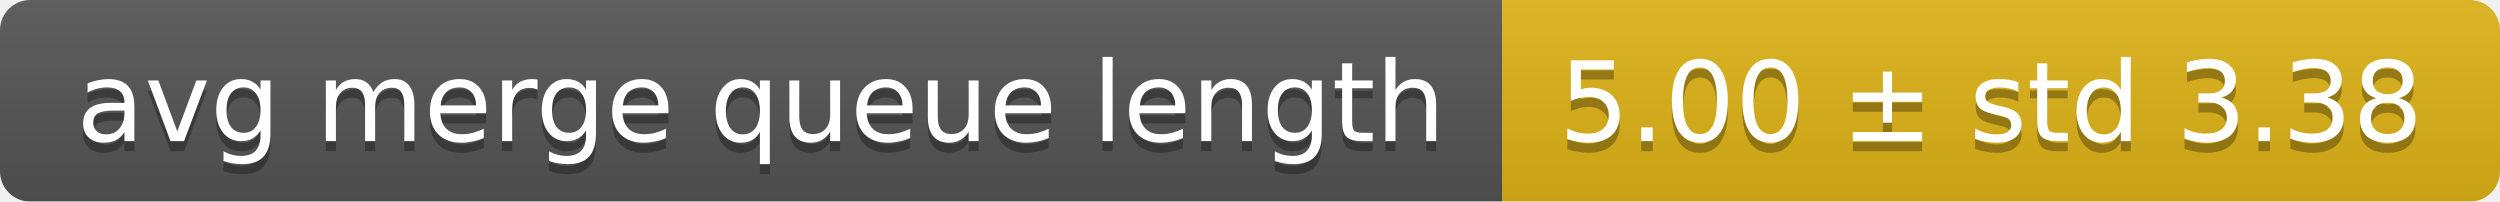
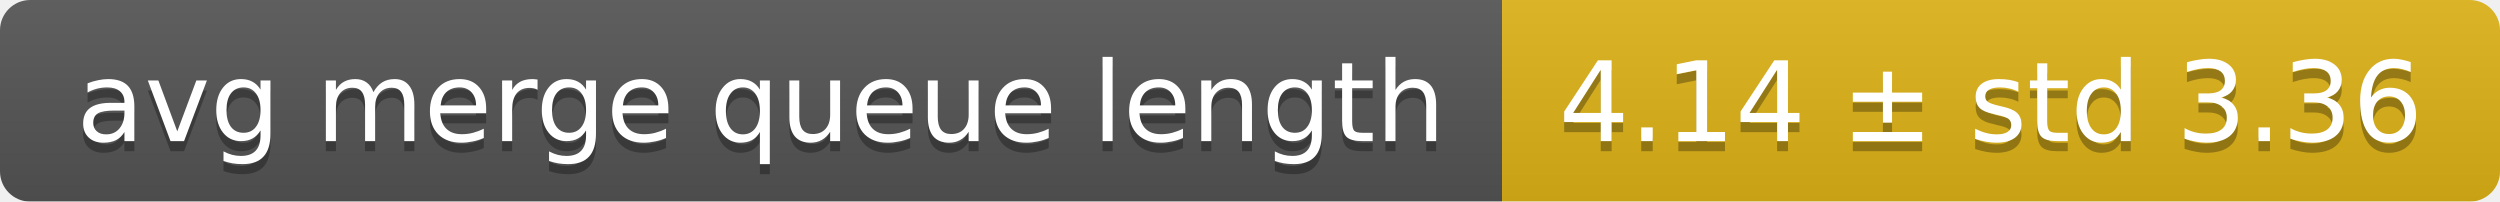
<svg xmlns="http://www.w3.org/2000/svg" width="248" height="20">
  <linearGradient id="smooth" x2="0" y2="100%">
    <stop offset="0" stop-color="#bbb" stop-opacity=".1" />
    <stop offset="1" stop-opacity=".1" />
  </linearGradient>
  <mask id="round">
    <rect width="248" height="20" rx="3" fill="#fff" />
  </mask>
  <g mask="url(#round)">
    <rect width="149" height="20" fill="#555" />
    <rect x="149" width="99" height="20" fill="#dfb317" />
    <rect width="248" height="20" fill="url(#smooth)" />
  </g>
  <g fill="#fff" text-anchor="middle" font-family="DejaVu Sans,Verdana,Geneva,sans-serif" font-size="11">
    <text x="75.5" y="15" fill="#010101" fill-opacity=".3">avg merge queue length</text>
    <text x="75.5" y="14">avg merge queue length</text>
-     <text x="197.5" y="15" fill="#010101" fill-opacity=".3">5.00 ± std 3.38</text>
-     <text x="197.5" y="14">5.00 ± std 3.38</text>
+     <text x="197.5" y="15" fill="#010101" fill-opacity=".3">4.14 ± std 3.36</text>
+     <text x="197.5" y="14">4.14 ± std 3.36</text>
  </g>
</svg>
